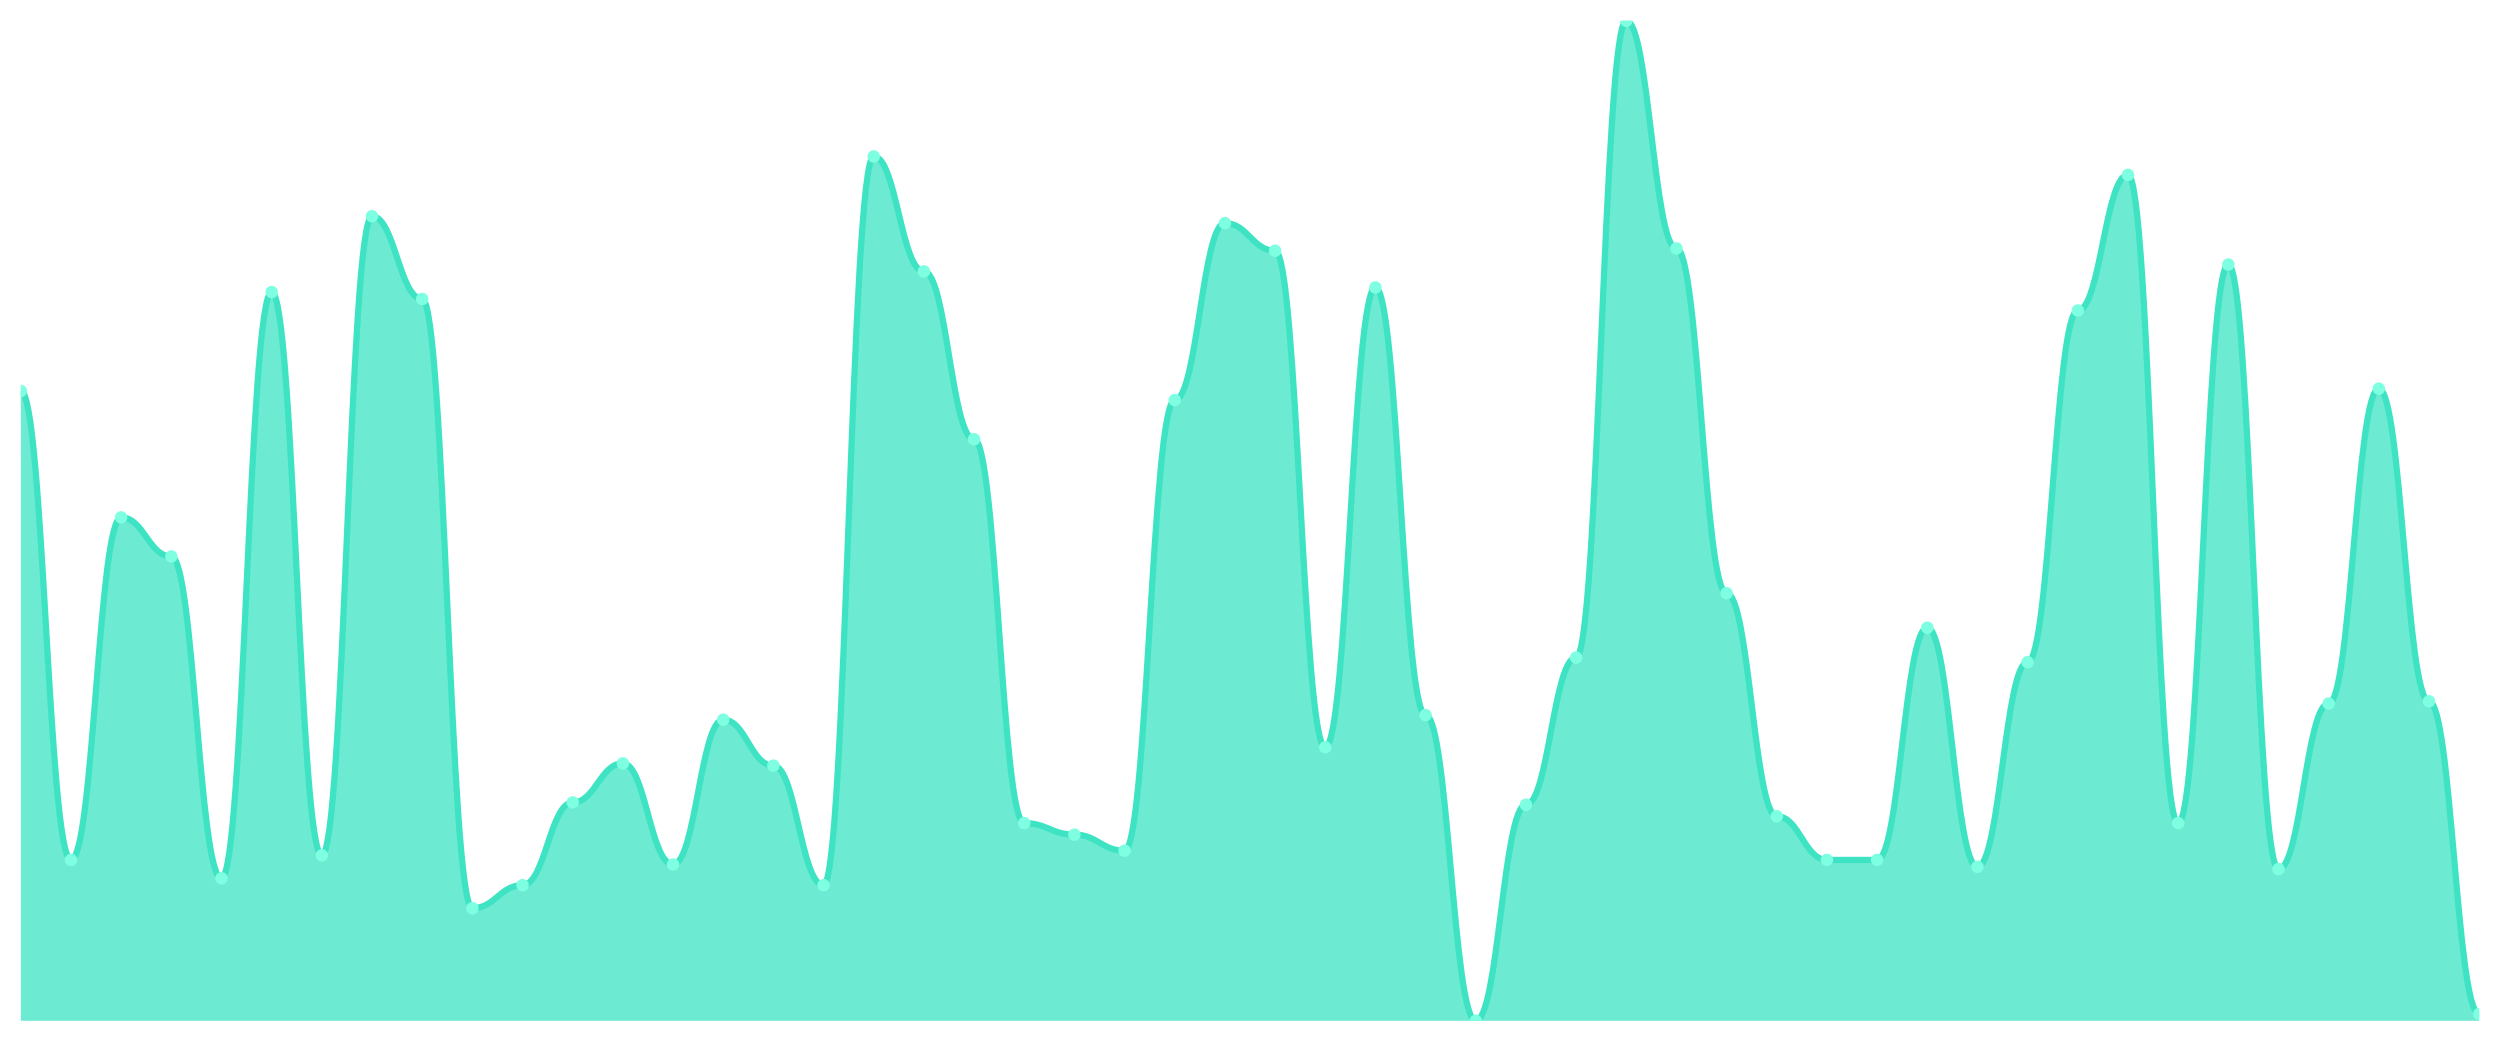
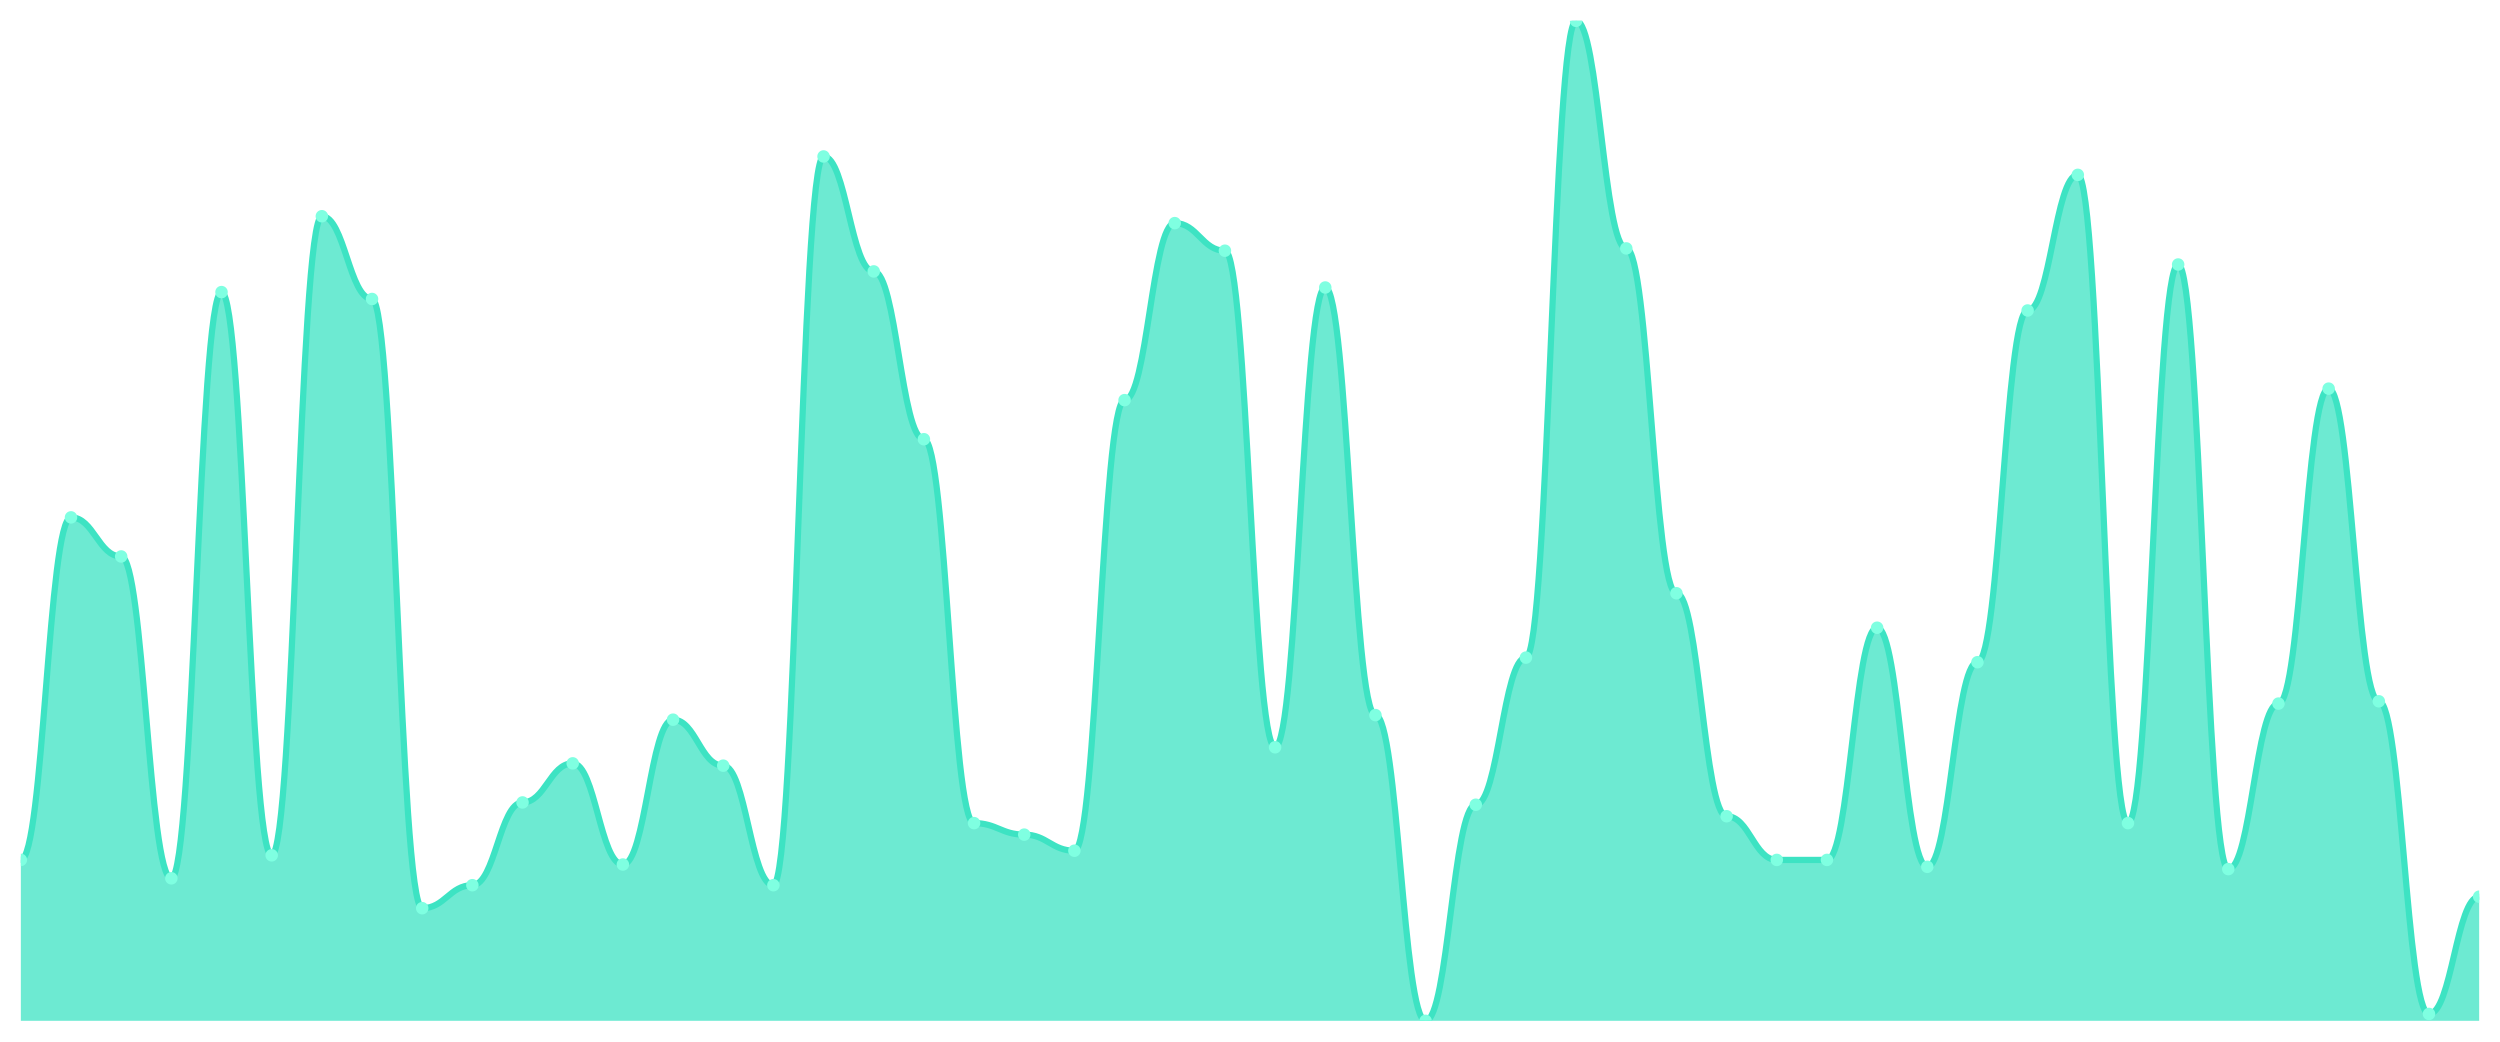
<svg xmlns="http://www.w3.org/2000/svg" viewBox="0 0 1200 500" width="1200" height="500">
  <defs>
    <clipPath id="c">
      <rect x="10" y="10" width="1180" height="480" />
    </clipPath>
  </defs>
  <rect width="1200" height="500" fill="none" />
  <g clip-path="url(#c)">
-     <path d="M 10,490 L 10,187.655 C 20.837,187.655 23.245,412.759 34.082,412.759 C 44.918,412.759 47.327,248.345 58.163,248.345 C 69,248.345 71.408,267.103 82.245,267.103 C 93.082,267.103 95.49,421.586 106.327,421.586 C 117.163,421.586 119.571,140.207 130.408,140.207 C 141.245,140.207 143.653,410.552 154.49,410.552 C 165.327,410.552 167.735,103.793 178.571,103.793 C 189.408,103.793 191.816,143.517 202.653,143.517 C 213.49,143.517 215.898,435.931 226.735,435.931 C 237.571,435.931 239.98,424.897 250.816,424.897 C 261.653,424.897 264.061,385.172 274.898,385.172 C 285.735,385.172 288.143,366.414 298.98,366.414 C 309.816,366.414 312.224,414.966 323.061,414.966 C 333.898,414.966 336.306,345.448 347.143,345.448 C 357.98,345.448 360.388,367.517 371.224,367.517 C 382.061,367.517 384.469,424.897 395.306,424.897 C 406.143,424.897 408.551,75.103 419.388,75.103 C 430.224,75.103 432.633,130.276 443.469,130.276 C 454.306,130.276 456.714,210.828 467.551,210.828 C 478.388,210.828 480.796,395.103 491.633,395.103 C 502.469,395.103 504.878,400.621 515.714,400.621 C 526.551,400.621 528.959,408.345 539.796,408.345 C 550.633,408.345 553.041,192.069 563.878,192.069 C 574.714,192.069 577.122,107.103 587.959,107.103 C 598.796,107.103 601.204,120.345 612.041,120.345 C 622.878,120.345 625.286,358.69 636.122,358.69 C 646.959,358.69 649.367,138 660.204,138 C 671.041,138 673.449,343.241 684.286,343.241 C 695.122,343.241 697.531,490 708.367,490 C 719.204,490 721.612,386.276 732.449,386.276 C 743.286,386.276 745.694,315.655 756.531,315.655 C 767.367,315.655 769.776,10 780.612,10 C 791.449,10 793.857,119.241 804.694,119.241 C 815.531,119.241 817.939,284.759 828.776,284.759 C 839.612,284.759 842.02,391.793 852.857,391.793 C 863.694,391.793 866.102,412.759 876.939,412.759 C 887.776,412.759 890.184,412.759 901.02,412.759 C 911.857,412.759 914.265,301.31 925.102,301.31 C 935.939,301.31 938.347,416.069 949.184,416.069 C 960.02,416.069 962.429,317.862 973.265,317.862 C 984.102,317.862 986.51,149.034 997.347,149.034 C 1008.184,149.034 1010.592,83.931 1021.429,83.931 C 1032.265,83.931 1034.673,395.103 1045.51,395.103 C 1056.347,395.103 1058.755,126.966 1069.592,126.966 C 1080.429,126.966 1082.837,417.172 1093.673,417.172 C 1104.51,417.172 1106.918,337.724 1117.755,337.724 C 1128.592,337.724 1131,186.552 1141.837,186.552 C 1152.673,186.552 1155.082,336.621 1165.918,336.621 C 1176.755,336.621 1179.163,486.69 1190,486.69 L 1190,490 Z" fill="rgba(61,227,195,0.75)" />
-     <path d="M 10,187.655 C 20.837,187.655 23.245,412.759 34.082,412.759 C 44.918,412.759 47.327,248.345 58.163,248.345 C 69,248.345 71.408,267.103 82.245,267.103 C 93.082,267.103 95.49,421.586 106.327,421.586 C 117.163,421.586 119.571,140.207 130.408,140.207 C 141.245,140.207 143.653,410.552 154.49,410.552 C 165.327,410.552 167.735,103.793 178.571,103.793 C 189.408,103.793 191.816,143.517 202.653,143.517 C 213.49,143.517 215.898,435.931 226.735,435.931 C 237.571,435.931 239.98,424.897 250.816,424.897 C 261.653,424.897 264.061,385.172 274.898,385.172 C 285.735,385.172 288.143,366.414 298.98,366.414 C 309.816,366.414 312.224,414.966 323.061,414.966 C 333.898,414.966 336.306,345.448 347.143,345.448 C 357.98,345.448 360.388,367.517 371.224,367.517 C 382.061,367.517 384.469,424.897 395.306,424.897 C 406.143,424.897 408.551,75.103 419.388,75.103 C 430.224,75.103 432.633,130.276 443.469,130.276 C 454.306,130.276 456.714,210.828 467.551,210.828 C 478.388,210.828 480.796,395.103 491.633,395.103 C 502.469,395.103 504.878,400.621 515.714,400.621 C 526.551,400.621 528.959,408.345 539.796,408.345 C 550.633,408.345 553.041,192.069 563.878,192.069 C 574.714,192.069 577.122,107.103 587.959,107.103 C 598.796,107.103 601.204,120.345 612.041,120.345 C 622.878,120.345 625.286,358.69 636.122,358.69 C 646.959,358.69 649.367,138 660.204,138 C 671.041,138 673.449,343.241 684.286,343.241 C 695.122,343.241 697.531,490 708.367,490 C 719.204,490 721.612,386.276 732.449,386.276 C 743.286,386.276 745.694,315.655 756.531,315.655 C 767.367,315.655 769.776,10 780.612,10 C 791.449,10 793.857,119.241 804.694,119.241 C 815.531,119.241 817.939,284.759 828.776,284.759 C 839.612,284.759 842.02,391.793 852.857,391.793 C 863.694,391.793 866.102,412.759 876.939,412.759 C 887.776,412.759 890.184,412.759 901.02,412.759 C 911.857,412.759 914.265,301.31 925.102,301.31 C 935.939,301.31 938.347,416.069 949.184,416.069 C 960.02,416.069 962.429,317.862 973.265,317.862 C 984.102,317.862 986.51,149.034 997.347,149.034 C 1008.184,149.034 1010.592,83.931 1021.429,83.931 C 1032.265,83.931 1034.673,395.103 1045.51,395.103 C 1056.347,395.103 1058.755,126.966 1069.592,126.966 C 1080.429,126.966 1082.837,417.172 1093.673,417.172 C 1104.51,417.172 1106.918,337.724 1117.755,337.724 C 1128.592,337.724 1131,186.552 1141.837,186.552 C 1152.673,186.552 1155.082,336.621 1165.918,336.621 C 1176.755,336.621 1179.163,486.69 1190,486.69" fill="none" stroke="#3de3c3" stroke-width="3" stroke-linecap="round" stroke-linejoin="round" />
-     <circle cx="10" cy="187.655" r="3" fill="#7fffe1" />
-     <circle cx="34.082" cy="412.759" r="3" fill="#7fffe1" />
-     <circle cx="58.163" cy="248.345" r="3" fill="#7fffe1" />
-     <circle cx="82.245" cy="267.103" r="3" fill="#7fffe1" />
-     <circle cx="106.327" cy="421.586" r="3" fill="#7fffe1" />
-     <circle cx="130.408" cy="140.207" r="3" fill="#7fffe1" />
-     <circle cx="154.49" cy="410.552" r="3" fill="#7fffe1" />
-     <circle cx="178.571" cy="103.793" r="3" fill="#7fffe1" />
-     <circle cx="202.653" cy="143.517" r="3" fill="#7fffe1" />
-     <circle cx="226.735" cy="435.931" r="3" fill="#7fffe1" />
-     <circle cx="250.816" cy="424.897" r="3" fill="#7fffe1" />
-     <circle cx="274.898" cy="385.172" r="3" fill="#7fffe1" />
-     <circle cx="298.98" cy="366.414" r="3" fill="#7fffe1" />
-     <circle cx="323.061" cy="414.966" r="3" fill="#7fffe1" />
-     <circle cx="347.143" cy="345.448" r="3" fill="#7fffe1" />
-     <circle cx="371.224" cy="367.517" r="3" fill="#7fffe1" />
-     <circle cx="395.306" cy="424.897" r="3" fill="#7fffe1" />
-     <circle cx="419.388" cy="75.103" r="3" fill="#7fffe1" />
-     <circle cx="443.469" cy="130.276" r="3" fill="#7fffe1" />
-     <circle cx="467.551" cy="210.828" r="3" fill="#7fffe1" />
-     <circle cx="491.633" cy="395.103" r="3" fill="#7fffe1" />
-     <circle cx="515.714" cy="400.621" r="3" fill="#7fffe1" />
-     <circle cx="539.796" cy="408.345" r="3" fill="#7fffe1" />
-     <circle cx="563.878" cy="192.069" r="3" fill="#7fffe1" />
-     <circle cx="587.959" cy="107.103" r="3" fill="#7fffe1" />
-     <circle cx="612.041" cy="120.345" r="3" fill="#7fffe1" />
-     <circle cx="636.122" cy="358.69" r="3" fill="#7fffe1" />
-     <circle cx="660.204" cy="138" r="3" fill="#7fffe1" />
-     <circle cx="684.286" cy="343.241" r="3" fill="#7fffe1" />
-     <circle cx="708.367" cy="490" r="3" fill="#7fffe1" />
-     <circle cx="732.449" cy="386.276" r="3" fill="#7fffe1" />
-     <circle cx="756.531" cy="315.655" r="3" fill="#7fffe1" />
-     <circle cx="780.612" cy="10" r="3" fill="#7fffe1" />
-     <circle cx="804.694" cy="119.241" r="3" fill="#7fffe1" />
-     <circle cx="828.776" cy="284.759" r="3" fill="#7fffe1" />
-     <circle cx="852.857" cy="391.793" r="3" fill="#7fffe1" />
+     <path d="M 10,490 L 10,412.759 C 20.837,412.759 23.245,248.345 34.082,248.345 C 44.918,248.345 47.327,267.103 58.163,267.103 C 69,267.103 71.408,421.586 82.245,421.586 C 93.082,421.586 95.49,140.207 106.327,140.207 C 117.163,140.207 119.571,410.552 130.408,410.552 C 141.245,410.552 143.653,103.793 154.49,103.793 C 165.327,103.793 167.735,143.517 178.571,143.517 C 189.408,143.517 191.816,435.931 202.653,435.931 C 213.49,435.931 215.898,424.897 226.735,424.897 C 237.571,424.897 239.98,385.172 250.816,385.172 C 261.653,385.172 264.061,366.414 274.898,366.414 C 285.735,366.414 288.143,414.966 298.98,414.966 C 309.816,414.966 312.224,345.448 323.061,345.448 C 333.898,345.448 336.306,367.517 347.143,367.517 C 357.98,367.517 360.388,424.897 371.224,424.897 C 382.061,424.897 384.469,75.103 395.306,75.103 C 406.143,75.103 408.551,130.276 419.388,130.276 C 430.224,130.276 432.633,210.828 443.469,210.828 C 454.306,210.828 456.714,395.103 467.551,395.103 C 478.388,395.103 480.796,400.621 491.633,400.621 C 502.469,400.621 504.878,408.345 515.714,408.345 C 526.551,408.345 528.959,192.069 539.796,192.069 C 550.633,192.069 553.041,107.103 563.878,107.103 C 574.714,107.103 577.122,120.345 587.959,120.345 C 598.796,120.345 601.204,358.69 612.041,358.69 C 622.878,358.69 625.286,138 636.122,138 C 646.959,138 649.367,343.241 660.204,343.241 C 671.041,343.241 673.449,490 684.286,490 C 695.122,490 697.531,386.276 708.367,386.276 C 719.204,386.276 721.612,315.655 732.449,315.655 C 743.286,315.655 745.694,10 756.531,10 C 767.367,10 769.776,119.241 780.612,119.241 C 791.449,119.241 793.857,284.759 804.694,284.759 C 815.531,284.759 817.939,391.793 828.776,391.793 C 839.612,391.793 842.02,412.759 852.857,412.759 C 863.694,412.759 866.102,412.759 876.939,412.759 C 887.776,412.759 890.184,301.31 901.02,301.31 C 911.857,301.31 914.265,416.069 925.102,416.069 C 935.939,416.069 938.347,317.862 949.184,317.862 C 960.02,317.862 962.429,149.034 973.265,149.034 C 984.102,149.034 986.51,83.931 997.347,83.931 C 1008.184,83.931 1010.592,395.103 1021.429,395.103 C 1032.265,395.103 1034.673,126.966 1045.51,126.966 C 1056.347,126.966 1058.755,417.172 1069.592,417.172 C 1080.429,417.172 1082.837,337.724 1093.673,337.724 C 1104.51,337.724 1106.918,186.552 1117.755,186.552 C 1128.592,186.552 1131,336.621 1141.837,336.621 C 1152.673,336.621 1155.082,486.69 1165.918,486.69 C 1176.755,486.69 1179.163,430.414 1190,430.414 L 1190,490 Z" fill="rgba(61,227,195,0.75)" />
+     <path d="M 10,412.759 C 20.837,412.759 23.245,248.345 34.082,248.345 C 44.918,248.345 47.327,267.103 58.163,267.103 C 69,267.103 71.408,421.586 82.245,421.586 C 93.082,421.586 95.49,140.207 106.327,140.207 C 117.163,140.207 119.571,410.552 130.408,410.552 C 141.245,410.552 143.653,103.793 154.49,103.793 C 165.327,103.793 167.735,143.517 178.571,143.517 C 189.408,143.517 191.816,435.931 202.653,435.931 C 213.49,435.931 215.898,424.897 226.735,424.897 C 237.571,424.897 239.98,385.172 250.816,385.172 C 261.653,385.172 264.061,366.414 274.898,366.414 C 285.735,366.414 288.143,414.966 298.98,414.966 C 309.816,414.966 312.224,345.448 323.061,345.448 C 333.898,345.448 336.306,367.517 347.143,367.517 C 357.98,367.517 360.388,424.897 371.224,424.897 C 382.061,424.897 384.469,75.103 395.306,75.103 C 406.143,75.103 408.551,130.276 419.388,130.276 C 430.224,130.276 432.633,210.828 443.469,210.828 C 454.306,210.828 456.714,395.103 467.551,395.103 C 478.388,395.103 480.796,400.621 491.633,400.621 C 502.469,400.621 504.878,408.345 515.714,408.345 C 526.551,408.345 528.959,192.069 539.796,192.069 C 550.633,192.069 553.041,107.103 563.878,107.103 C 574.714,107.103 577.122,120.345 587.959,120.345 C 598.796,120.345 601.204,358.69 612.041,358.69 C 622.878,358.69 625.286,138 636.122,138 C 646.959,138 649.367,343.241 660.204,343.241 C 671.041,343.241 673.449,490 684.286,490 C 695.122,490 697.531,386.276 708.367,386.276 C 719.204,386.276 721.612,315.655 732.449,315.655 C 743.286,315.655 745.694,10 756.531,10 C 767.367,10 769.776,119.241 780.612,119.241 C 791.449,119.241 793.857,284.759 804.694,284.759 C 815.531,284.759 817.939,391.793 828.776,391.793 C 839.612,391.793 842.02,412.759 852.857,412.759 C 863.694,412.759 866.102,412.759 876.939,412.759 C 887.776,412.759 890.184,301.31 901.02,301.31 C 911.857,301.31 914.265,416.069 925.102,416.069 C 935.939,416.069 938.347,317.862 949.184,317.862 C 960.02,317.862 962.429,149.034 973.265,149.034 C 984.102,149.034 986.51,83.931 997.347,83.931 C 1008.184,83.931 1010.592,395.103 1021.429,395.103 C 1032.265,395.103 1034.673,126.966 1045.51,126.966 C 1056.347,126.966 1058.755,417.172 1069.592,417.172 C 1080.429,417.172 1082.837,337.724 1093.673,337.724 C 1104.51,337.724 1106.918,186.552 1117.755,186.552 C 1128.592,186.552 1131,336.621 1141.837,336.621 C 1152.673,336.621 1155.082,486.69 1165.918,486.69 C 1176.755,486.69 1179.163,430.414 1190,430.414" fill="none" stroke="#3de3c3" stroke-width="3" stroke-linecap="round" stroke-linejoin="round" />
+     <circle cx="10" cy="412.759" r="3" fill="#7fffe1" />
+     <circle cx="34.082" cy="248.345" r="3" fill="#7fffe1" />
+     <circle cx="58.163" cy="267.103" r="3" fill="#7fffe1" />
+     <circle cx="82.245" cy="421.586" r="3" fill="#7fffe1" />
+     <circle cx="106.327" cy="140.207" r="3" fill="#7fffe1" />
+     <circle cx="130.408" cy="410.552" r="3" fill="#7fffe1" />
+     <circle cx="154.49" cy="103.793" r="3" fill="#7fffe1" />
+     <circle cx="178.571" cy="143.517" r="3" fill="#7fffe1" />
+     <circle cx="202.653" cy="435.931" r="3" fill="#7fffe1" />
+     <circle cx="226.735" cy="424.897" r="3" fill="#7fffe1" />
+     <circle cx="250.816" cy="385.172" r="3" fill="#7fffe1" />
+     <circle cx="274.898" cy="366.414" r="3" fill="#7fffe1" />
+     <circle cx="298.98" cy="414.966" r="3" fill="#7fffe1" />
+     <circle cx="323.061" cy="345.448" r="3" fill="#7fffe1" />
+     <circle cx="347.143" cy="367.517" r="3" fill="#7fffe1" />
+     <circle cx="371.224" cy="424.897" r="3" fill="#7fffe1" />
+     <circle cx="395.306" cy="75.103" r="3" fill="#7fffe1" />
+     <circle cx="419.388" cy="130.276" r="3" fill="#7fffe1" />
+     <circle cx="443.469" cy="210.828" r="3" fill="#7fffe1" />
+     <circle cx="467.551" cy="395.103" r="3" fill="#7fffe1" />
+     <circle cx="491.633" cy="400.621" r="3" fill="#7fffe1" />
+     <circle cx="515.714" cy="408.345" r="3" fill="#7fffe1" />
+     <circle cx="539.796" cy="192.069" r="3" fill="#7fffe1" />
+     <circle cx="563.878" cy="107.103" r="3" fill="#7fffe1" />
+     <circle cx="587.959" cy="120.345" r="3" fill="#7fffe1" />
+     <circle cx="612.041" cy="358.69" r="3" fill="#7fffe1" />
+     <circle cx="636.122" cy="138" r="3" fill="#7fffe1" />
+     <circle cx="660.204" cy="343.241" r="3" fill="#7fffe1" />
+     <circle cx="684.286" cy="490" r="3" fill="#7fffe1" />
+     <circle cx="708.367" cy="386.276" r="3" fill="#7fffe1" />
+     <circle cx="732.449" cy="315.655" r="3" fill="#7fffe1" />
+     <circle cx="756.531" cy="10" r="3" fill="#7fffe1" />
+     <circle cx="780.612" cy="119.241" r="3" fill="#7fffe1" />
+     <circle cx="804.694" cy="284.759" r="3" fill="#7fffe1" />
+     <circle cx="828.776" cy="391.793" r="3" fill="#7fffe1" />
+     <circle cx="852.857" cy="412.759" r="3" fill="#7fffe1" />
    <circle cx="876.939" cy="412.759" r="3" fill="#7fffe1" />
-     <circle cx="901.02" cy="412.759" r="3" fill="#7fffe1" />
-     <circle cx="925.102" cy="301.31" r="3" fill="#7fffe1" />
-     <circle cx="949.184" cy="416.069" r="3" fill="#7fffe1" />
-     <circle cx="973.265" cy="317.862" r="3" fill="#7fffe1" />
-     <circle cx="997.347" cy="149.034" r="3" fill="#7fffe1" />
-     <circle cx="1021.429" cy="83.931" r="3" fill="#7fffe1" />
-     <circle cx="1045.51" cy="395.103" r="3" fill="#7fffe1" />
-     <circle cx="1069.592" cy="126.966" r="3" fill="#7fffe1" />
-     <circle cx="1093.673" cy="417.172" r="3" fill="#7fffe1" />
-     <circle cx="1117.755" cy="337.724" r="3" fill="#7fffe1" />
-     <circle cx="1141.837" cy="186.552" r="3" fill="#7fffe1" />
-     <circle cx="1165.918" cy="336.621" r="3" fill="#7fffe1" />
-     <circle cx="1190" cy="486.69" r="3" fill="#7fffe1" />
+     <circle cx="901.02" cy="301.31" r="3" fill="#7fffe1" />
+     <circle cx="925.102" cy="416.069" r="3" fill="#7fffe1" />
+     <circle cx="949.184" cy="317.862" r="3" fill="#7fffe1" />
+     <circle cx="973.265" cy="149.034" r="3" fill="#7fffe1" />
+     <circle cx="997.347" cy="83.931" r="3" fill="#7fffe1" />
+     <circle cx="1021.429" cy="395.103" r="3" fill="#7fffe1" />
+     <circle cx="1045.51" cy="126.966" r="3" fill="#7fffe1" />
+     <circle cx="1069.592" cy="417.172" r="3" fill="#7fffe1" />
+     <circle cx="1093.673" cy="337.724" r="3" fill="#7fffe1" />
+     <circle cx="1117.755" cy="186.552" r="3" fill="#7fffe1" />
+     <circle cx="1141.837" cy="336.621" r="3" fill="#7fffe1" />
+     <circle cx="1165.918" cy="486.69" r="3" fill="#7fffe1" />
+     <circle cx="1190" cy="430.414" r="3" fill="#7fffe1" />
  </g>
</svg>
